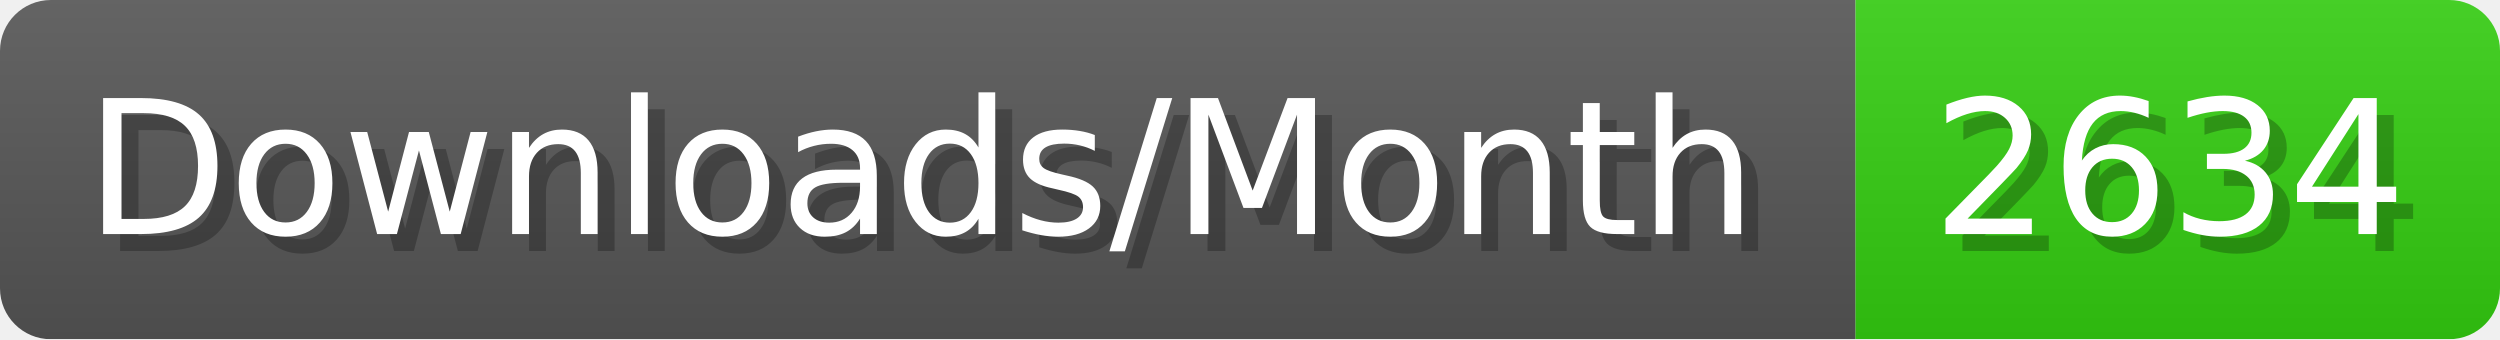
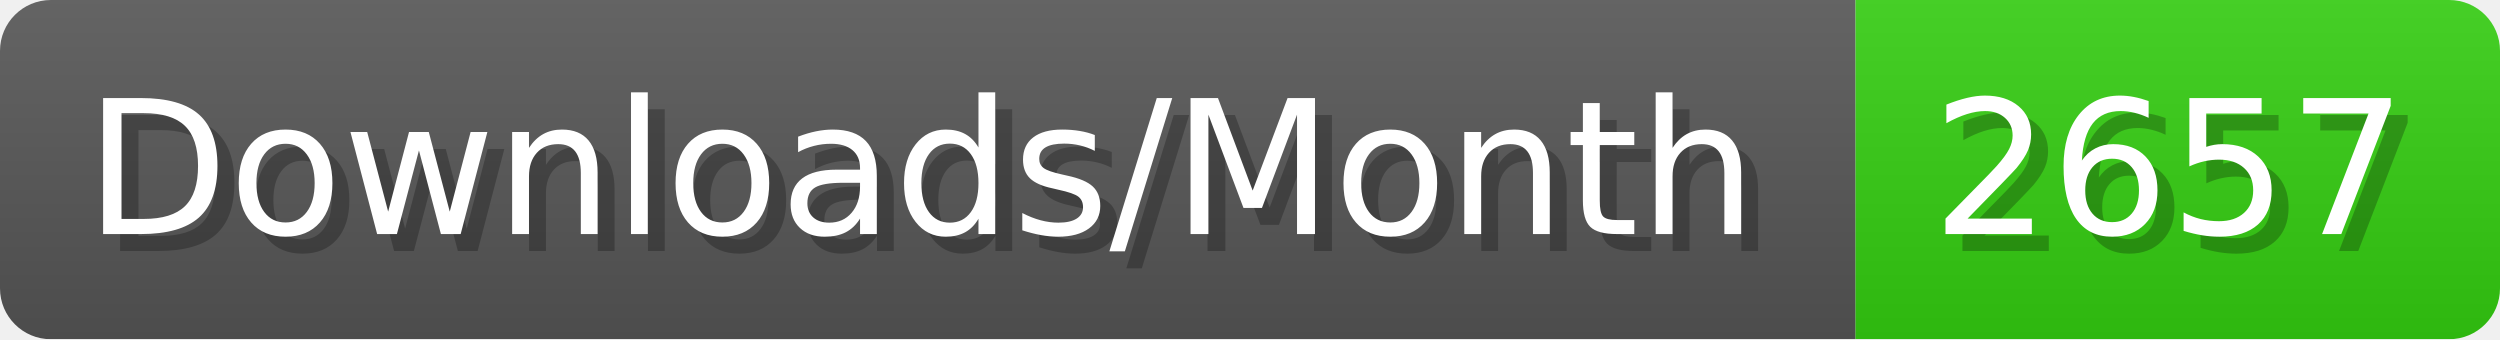
- <svg xmlns="http://www.w3.org/2000/svg" width="147.4" height="20" viewBox="0 0 1474 200" role="img" aria-label="Downloads/Month: 2634">
+ <svg xmlns="http://www.w3.org/2000/svg" width="147.4" height="20" viewBox="0 0 1474 200" role="img" aria-label="Downloads/Month: 2657">
  <linearGradient id="YlXUI" x2="0" y2="100%">
    <stop offset="0" stop-opacity=".1" stop-color="#EEE" />
    <stop offset="1" stop-opacity=".1" />
  </linearGradient>
  <mask id="JHhop">
    <rect width="1474" height="200" rx="30" fill="#FFF" />
  </mask>
  <g mask="url(#JHhop)">
    <rect width="1094" height="200" fill="#555" />
    <rect width="380" height="200" fill="#3C1" x="1094" />
    <rect width="1474" height="200" fill="url(#YlXUI)" />
  </g>
  <g aria-hidden="true" fill="#fff" text-anchor="start" font-family="Verdana,DejaVu Sans,sans-serif" font-size="110">
    <text x="60" y="148" textLength="994" fill="#000" opacity="0.25">Downloads/Month</text>
    <text x="50" y="138" textLength="994">Downloads/Month</text>
-     <text x="1149" y="148" textLength="280" fill="#000" opacity="0.25">2634</text>
-     <text x="1139" y="138" textLength="280">2634</text>
+     <text x="1149" y="148" textLength="280" fill="#000" opacity="0.25">2657</text>
+     <text x="1139" y="138" textLength="280">2657</text>
  </g>
</svg>
